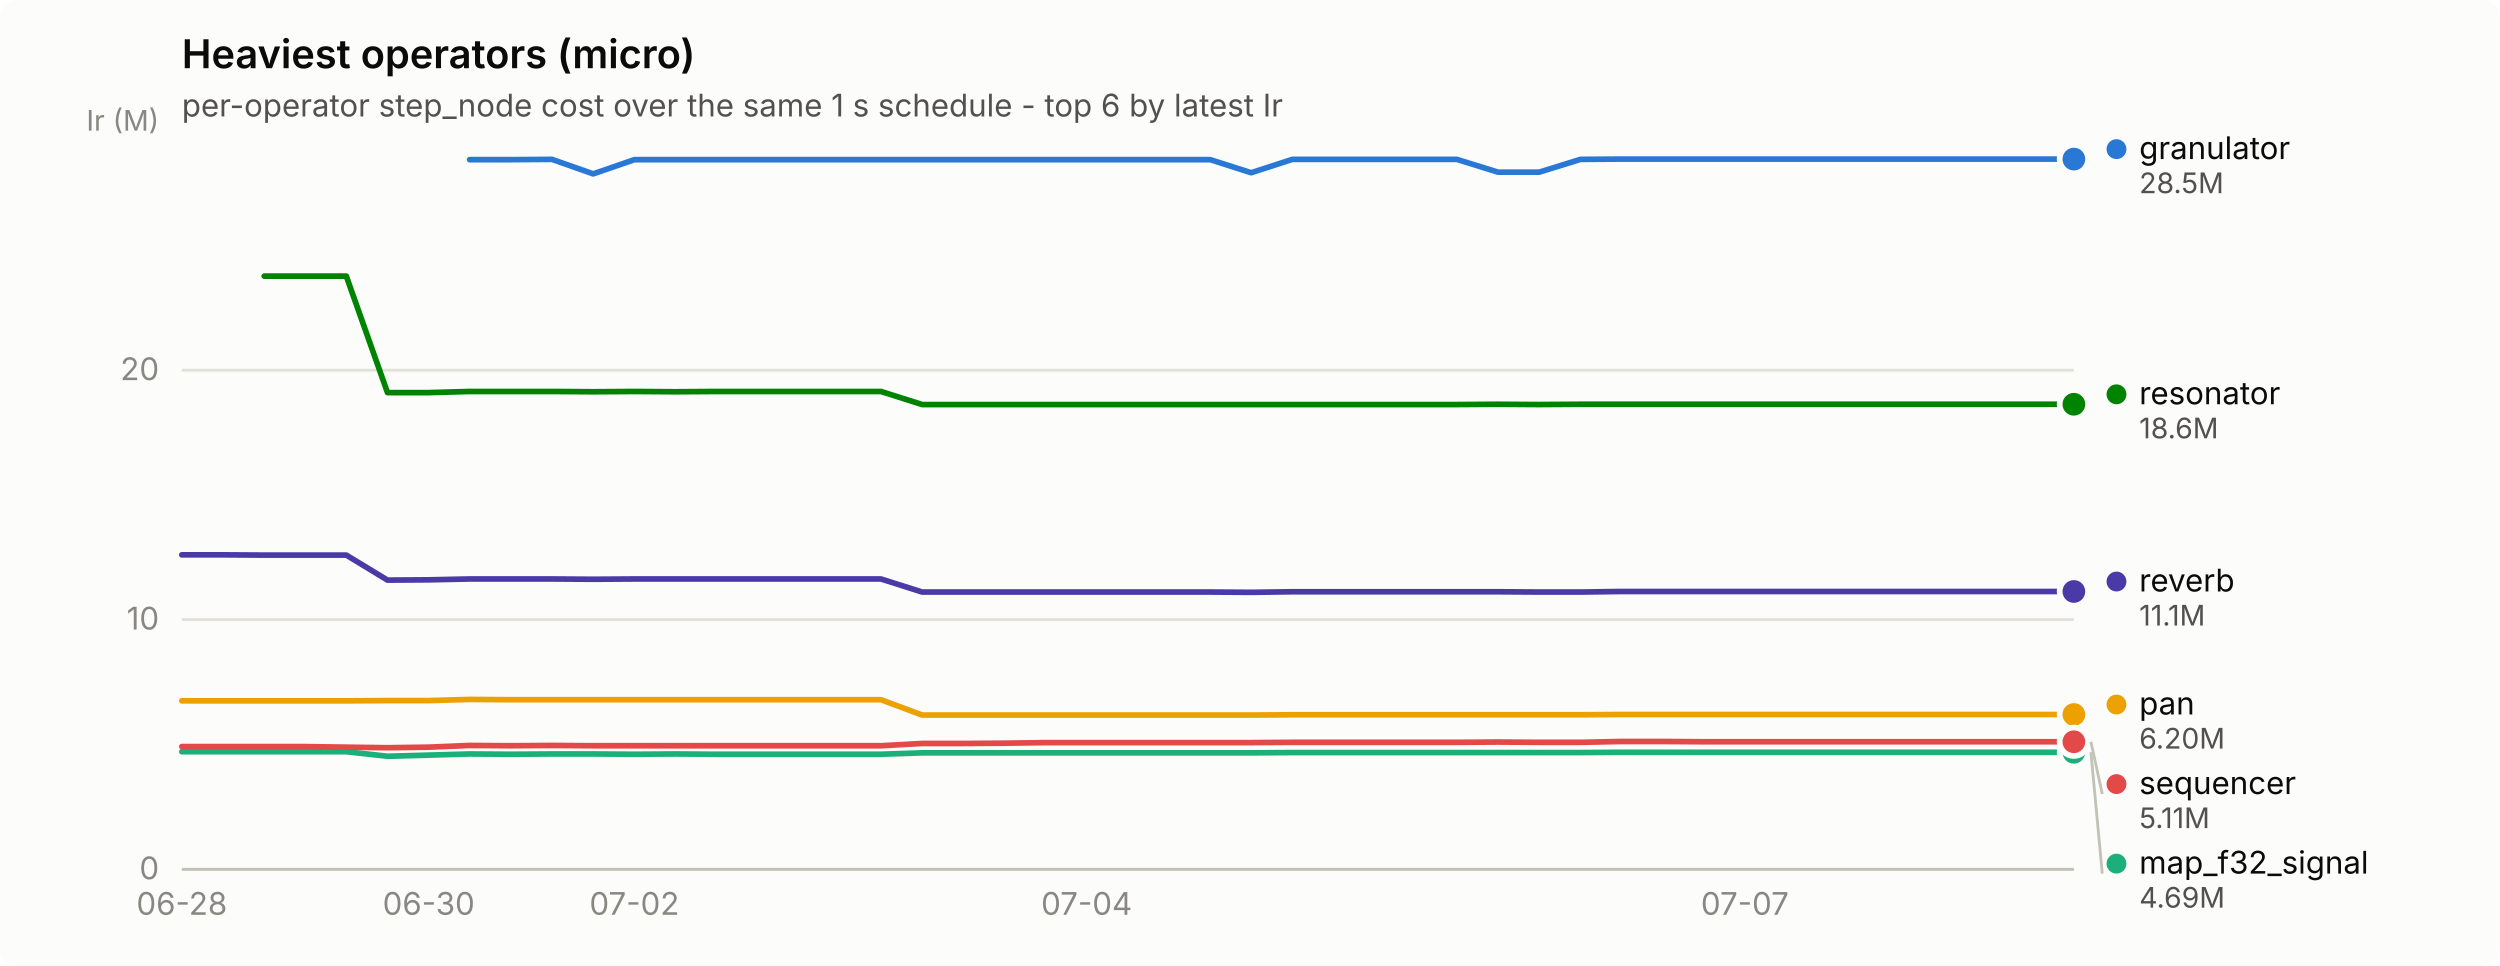
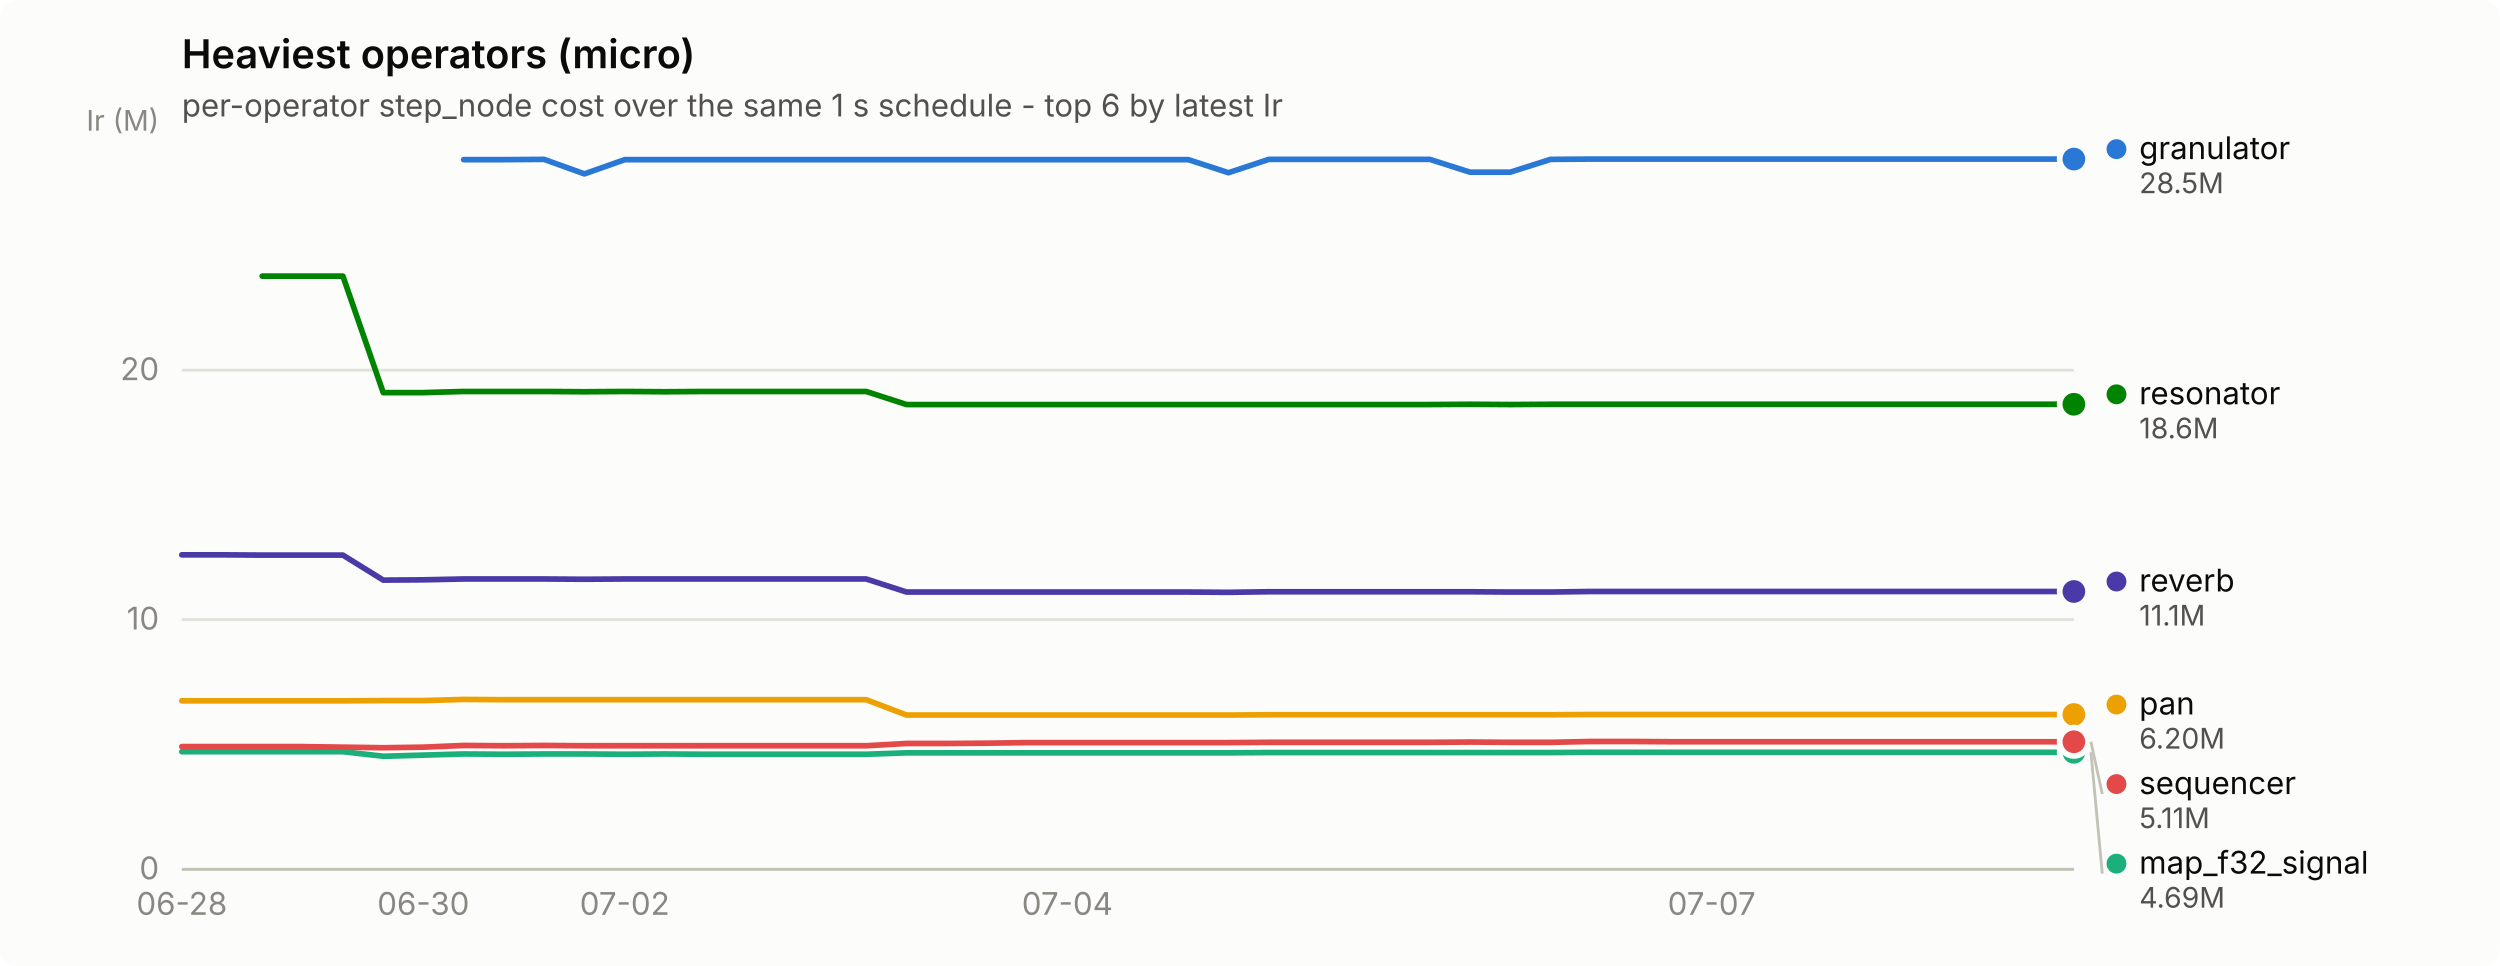
<svg xmlns="http://www.w3.org/2000/svg" width="880" height="340" viewBox="0 0 880 340" role="img" aria-label="Heaviest operators (micro)">
  <rect width="880" height="340" rx="6" fill="#fcfcfb" />
  <text x="64" y="24" font-family="system-ui, -apple-system, &quot;Segoe UI&quot;, sans-serif" font-size="14" font-weight="600" fill="#0b0b0b">Heaviest operators (micro)</text>
  <text x="64" y="41" font-family="system-ui, -apple-system, &quot;Segoe UI&quot;, sans-serif" font-size="11" fill="#52514e">per-operator step_node cost over the same 1 s schedule - top 6 by latest Ir</text>
  <line x1="64" y1="306.0" x2="730" y2="306.0" stroke="#e1e0d9" stroke-width="1" />
  <text x="56" y="309.5" text-anchor="end" font-family="system-ui, -apple-system, &quot;Segoe UI&quot;, sans-serif" font-size="11" style="font-variant-numeric: tabular-nums" fill="#898781">0</text>
  <line x1="64" y1="218.1" x2="730" y2="218.1" stroke="#e1e0d9" stroke-width="1" />
  <text x="56" y="221.6" text-anchor="end" font-family="system-ui, -apple-system, &quot;Segoe UI&quot;, sans-serif" font-size="11" style="font-variant-numeric: tabular-nums" fill="#898781">10</text>
  <line x1="64" y1="130.3" x2="730" y2="130.3" stroke="#e1e0d9" stroke-width="1" />
  <text x="56" y="133.8" text-anchor="end" font-family="system-ui, -apple-system, &quot;Segoe UI&quot;, sans-serif" font-size="11" style="font-variant-numeric: tabular-nums" fill="#898781">20</text>
  <text x="56" y="46" text-anchor="end" font-family="system-ui, -apple-system, &quot;Segoe UI&quot;, sans-serif" font-size="10" fill="#898781">Ir (M)</text>
  <line x1="64" y1="306" x2="730" y2="306" stroke="#c3c2b7" stroke-width="1" />
  <text x="64.0" y="322" text-anchor="middle" font-family="system-ui, -apple-system, &quot;Segoe UI&quot;, sans-serif" font-size="11" style="font-variant-numeric: tabular-nums" fill="#898781">06-28</text>
-   <text x="150.9" y="322" text-anchor="middle" font-family="system-ui, -apple-system, &quot;Segoe UI&quot;, sans-serif" font-size="11" style="font-variant-numeric: tabular-nums" fill="#898781">06-30</text>
-   <text x="223.3" y="322" text-anchor="middle" font-family="system-ui, -apple-system, &quot;Segoe UI&quot;, sans-serif" font-size="11" style="font-variant-numeric: tabular-nums" fill="#898781">07-02</text>
-   <text x="382.5" y="322" text-anchor="middle" font-family="system-ui, -apple-system, &quot;Segoe UI&quot;, sans-serif" font-size="11" style="font-variant-numeric: tabular-nums" fill="#898781">07-04</text>
-   <text x="614.2" y="322" text-anchor="middle" font-family="system-ui, -apple-system, &quot;Segoe UI&quot;, sans-serif" font-size="11" style="font-variant-numeric: tabular-nums" fill="#898781">07-07</text>
-   <path d="M165.3,56.2 L179.8,56.2 L194.3,56.1 L208.8,61.2 L223.3,56.2 L237.7,56.2 L252.2,56.2 L266.7,56.2 L281.2,56.2 L295.7,56.2 L310.1,56.2 L324.6,56.2 L339.1,56.2 L353.6,56.2 L368.0,56.2 L382.5,56.2 L397.0,56.2 L411.5,56.2 L426.0,56.2 L440.4,60.8 L454.9,56.1 L469.4,56.1 L483.9,56.1 L498.3,56.1 L512.8,56.1 L527.3,60.6 L541.8,60.6 L556.3,56.1 L570.7,56.0 L585.2,56.0 L599.7,56.0 L614.2,56.0 L628.7,56.0 L643.1,56.0 L657.6,56.0 L672.1,56.0 L686.6,56.0 L701.0,56.0 L715.5,56.0 L730.0,56.0" fill="none" stroke="#2a78d6" stroke-width="2" stroke-linejoin="round" stroke-linecap="round" />
+   <text x="149.0" y="322" text-anchor="middle" font-family="system-ui, -apple-system, &quot;Segoe UI&quot;, sans-serif" font-size="11" style="font-variant-numeric: tabular-nums" fill="#898781">06-30</text>
+   <text x="219.9" y="322" text-anchor="middle" font-family="system-ui, -apple-system, &quot;Segoe UI&quot;, sans-serif" font-size="11" style="font-variant-numeric: tabular-nums" fill="#898781">07-02</text>
+   <text x="375.7" y="322" text-anchor="middle" font-family="system-ui, -apple-system, &quot;Segoe UI&quot;, sans-serif" font-size="11" style="font-variant-numeric: tabular-nums" fill="#898781">07-04</text>
+   <text x="602.5" y="322" text-anchor="middle" font-family="system-ui, -apple-system, &quot;Segoe UI&quot;, sans-serif" font-size="11" style="font-variant-numeric: tabular-nums" fill="#898781">07-07</text>
+   <path d="M163.2,56.2 L177.4,56.2 L191.5,56.1 L205.7,61.2 L219.9,56.2 L234.0,56.2 L248.2,56.2 L262.4,56.2 L276.6,56.2 L290.7,56.2 L304.9,56.2 L319.1,56.2 L333.2,56.2 L347.4,56.2 L361.6,56.2 L375.7,56.2 L389.9,56.2 L404.1,56.2 L418.3,56.2 L432.4,60.8 L446.6,56.1 L460.8,56.1 L474.9,56.1 L489.1,56.1 L503.3,56.1 L517.4,60.6 L531.6,60.6 L545.8,56.1 L560.0,56.0 L574.1,56.0 L588.3,56.0 L602.5,56.0 L616.6,56.0 L630.8,56.0 L645.0,56.0 L659.1,56.0 L673.3,56.0 L687.5,56.0 L701.7,56.0 L715.8,56.0 L730.0,56.0" fill="none" stroke="#2a78d6" stroke-width="2" stroke-linejoin="round" stroke-linecap="round" />
  <circle cx="730.0" cy="56.0" r="6" fill="#fcfcfb" />
  <circle cx="730.0" cy="56.0" r="4" fill="#2a78d6" />
-   <path d="M64.0,264.6 L78.5,264.6 L93.0,264.6 L107.4,264.6 L121.9,264.6 L136.4,266.2 L150.9,265.8 L165.3,265.4 L179.8,265.5 L194.3,265.4 L208.8,265.4 L223.3,265.5 L237.7,265.4 L252.2,265.5 L266.7,265.5 L281.2,265.5 L295.7,265.5 L310.1,265.5 L324.6,265.0 L339.1,265.0 L353.6,265.0 L368.0,265.0 L382.5,265.0 L397.0,265.0 L411.5,265.0 L426.0,265.0 L440.4,265.0 L454.9,264.9 L469.4,264.9 L483.9,264.9 L498.3,264.9 L512.8,264.9 L527.3,264.9 L541.8,264.9 L556.3,264.9 L570.7,264.8 L585.2,264.8 L599.7,264.8 L614.2,264.8 L628.7,264.8 L643.1,264.8 L657.6,264.8 L672.1,264.8 L686.6,264.8 L701.0,264.8 L715.5,264.8 L730.0,264.8" fill="none" stroke="#1baf7a" stroke-width="2" stroke-linejoin="round" stroke-linecap="round" />
+   <path d="M64.0,264.6 L78.2,264.6 L92.3,264.6 L106.5,264.6 L120.7,264.6 L134.9,266.2 L149.0,265.8 L163.2,265.4 L177.4,265.5 L191.5,265.4 L205.7,265.4 L219.9,265.5 L234.0,265.4 L248.2,265.5 L262.4,265.5 L276.6,265.5 L290.7,265.5 L304.9,265.5 L319.1,265.0 L333.2,265.0 L347.4,265.0 L361.6,265.0 L375.7,265.0 L389.9,265.0 L404.1,265.0 L418.3,265.0 L432.4,265.0 L446.6,264.9 L460.8,264.9 L474.9,264.9 L489.1,264.9 L503.3,264.9 L517.4,264.9 L531.6,264.9 L545.8,264.9 L560.0,264.8 L574.1,264.8 L588.3,264.8 L602.5,264.8 L616.6,264.8 L630.8,264.8 L645.0,264.8 L659.1,264.8 L673.3,264.8 L687.5,264.8 L701.7,264.8 L715.8,264.8 L730.0,264.8" fill="none" stroke="#1baf7a" stroke-width="2" stroke-linejoin="round" stroke-linecap="round" />
  <circle cx="730.0" cy="264.8" r="6" fill="#fcfcfb" />
  <circle cx="730.0" cy="264.8" r="4" fill="#1baf7a" />
-   <path d="M64.0,246.7 L78.5,246.7 L93.0,246.7 L107.4,246.7 L121.9,246.7 L136.4,246.6 L150.9,246.6 L165.3,246.2 L179.8,246.3 L194.3,246.3 L208.8,246.3 L223.3,246.3 L237.7,246.3 L252.2,246.3 L266.7,246.3 L281.2,246.3 L295.7,246.3 L310.1,246.3 L324.6,251.7 L339.1,251.7 L353.6,251.7 L368.0,251.7 L382.5,251.7 L397.0,251.7 L411.5,251.7 L426.0,251.7 L440.4,251.7 L454.9,251.6 L469.4,251.6 L483.9,251.6 L498.3,251.6 L512.8,251.6 L527.3,251.6 L541.8,251.6 L556.3,251.6 L570.7,251.5 L585.2,251.5 L599.7,251.5 L614.2,251.5 L628.7,251.5 L643.1,251.5 L657.6,251.5 L672.1,251.5 L686.6,251.5 L701.0,251.5 L715.5,251.5 L730.0,251.5" fill="none" stroke="#eda100" stroke-width="2" stroke-linejoin="round" stroke-linecap="round" />
+   <path d="M64.0,246.7 L78.2,246.7 L92.3,246.7 L106.5,246.7 L120.7,246.7 L134.9,246.6 L149.0,246.6 L163.2,246.2 L177.4,246.3 L191.5,246.3 L205.7,246.3 L219.9,246.3 L234.0,246.3 L248.2,246.3 L262.4,246.3 L276.6,246.3 L290.7,246.3 L304.9,246.3 L319.1,251.7 L333.2,251.7 L347.4,251.7 L361.6,251.7 L375.7,251.7 L389.9,251.7 L404.1,251.7 L418.3,251.7 L432.4,251.7 L446.6,251.6 L460.8,251.6 L474.9,251.6 L489.1,251.6 L503.3,251.6 L517.4,251.6 L531.6,251.6 L545.8,251.6 L560.0,251.5 L574.1,251.5 L588.3,251.5 L602.5,251.5 L616.6,251.5 L630.8,251.5 L645.0,251.5 L659.1,251.5 L673.3,251.5 L687.5,251.5 L701.7,251.5 L715.8,251.5 L730.0,251.5" fill="none" stroke="#eda100" stroke-width="2" stroke-linejoin="round" stroke-linecap="round" />
  <circle cx="730.0" cy="251.5" r="6" fill="#fcfcfb" />
  <circle cx="730.0" cy="251.5" r="4" fill="#eda100" />
-   <path d="M93.0,97.2 L107.4,97.2 L121.9,97.2 L136.4,138.2 L150.9,138.2 L165.3,137.8 L179.8,137.8 L194.3,137.8 L208.8,137.9 L223.3,137.8 L237.7,137.9 L252.2,137.8 L266.7,137.8 L281.2,137.8 L295.7,137.8 L310.1,137.8 L324.6,142.4 L339.1,142.4 L353.6,142.4 L368.0,142.4 L382.5,142.4 L397.0,142.4 L411.5,142.4 L426.0,142.4 L440.4,142.4 L454.9,142.4 L469.4,142.4 L483.9,142.4 L498.3,142.4 L512.8,142.4 L527.3,142.3 L541.8,142.4 L556.3,142.3 L570.7,142.3 L585.2,142.3 L599.7,142.3 L614.2,142.3 L628.7,142.3 L643.1,142.3 L657.6,142.3 L672.1,142.3 L686.6,142.3 L701.0,142.3 L715.5,142.3 L730.0,142.3" fill="none" stroke="#008300" stroke-width="2" stroke-linejoin="round" stroke-linecap="round" />
+   <path d="M92.3,97.2 L106.5,97.2 L120.7,97.2 L134.9,138.2 L149.0,138.2 L163.2,137.8 L177.4,137.8 L191.5,137.8 L205.7,137.9 L219.9,137.8 L234.0,137.9 L248.2,137.8 L262.4,137.8 L276.6,137.8 L290.7,137.8 L304.9,137.8 L319.1,142.4 L333.2,142.4 L347.4,142.4 L361.6,142.4 L375.7,142.4 L389.9,142.4 L404.1,142.4 L418.3,142.4 L432.4,142.4 L446.6,142.4 L460.8,142.4 L474.9,142.4 L489.1,142.4 L503.3,142.4 L517.4,142.3 L531.6,142.4 L545.8,142.3 L560.0,142.3 L574.1,142.3 L588.3,142.3 L602.5,142.3 L616.6,142.3 L630.8,142.3 L645.0,142.3 L659.1,142.3 L673.3,142.3 L687.5,142.3 L701.7,142.3 L715.8,142.3 L730.0,142.3" fill="none" stroke="#008300" stroke-width="2" stroke-linejoin="round" stroke-linecap="round" />
  <circle cx="730.0" cy="142.3" r="6" fill="#fcfcfb" />
  <circle cx="730.0" cy="142.3" r="4" fill="#008300" />
-   <path d="M64.0,195.3 L78.5,195.3 L93.0,195.4 L107.4,195.4 L121.9,195.4 L136.4,204.2 L150.9,204.1 L165.3,203.8 L179.8,203.8 L194.3,203.8 L208.8,203.9 L223.3,203.8 L237.7,203.8 L252.2,203.8 L266.7,203.8 L281.2,203.8 L295.7,203.8 L310.1,203.8 L324.6,208.4 L339.1,208.4 L353.6,208.4 L368.0,208.4 L382.5,208.4 L397.0,208.4 L411.5,208.4 L426.0,208.4 L440.4,208.5 L454.9,208.3 L469.4,208.3 L483.9,208.3 L498.3,208.3 L512.8,208.3 L527.3,208.3 L541.8,208.4 L556.3,208.4 L570.7,208.2 L585.2,208.2 L599.7,208.2 L614.2,208.2 L628.7,208.2 L643.1,208.2 L657.6,208.2 L672.1,208.2 L686.6,208.2 L701.0,208.2 L715.5,208.2 L730.0,208.2" fill="none" stroke="#4a3aa7" stroke-width="2" stroke-linejoin="round" stroke-linecap="round" />
+   <path d="M64.0,195.3 L78.2,195.3 L92.3,195.4 L106.5,195.4 L120.7,195.4 L134.9,204.2 L149.0,204.1 L163.2,203.8 L177.4,203.8 L191.5,203.8 L205.7,203.9 L219.9,203.8 L234.0,203.8 L248.2,203.8 L262.4,203.8 L276.6,203.8 L290.7,203.8 L304.9,203.8 L319.1,208.4 L333.2,208.4 L347.4,208.4 L361.6,208.4 L375.7,208.4 L389.9,208.4 L404.1,208.4 L418.3,208.4 L432.4,208.5 L446.6,208.3 L460.8,208.3 L474.9,208.3 L489.1,208.3 L503.3,208.3 L517.4,208.3 L531.6,208.4 L545.8,208.4 L560.0,208.2 L574.1,208.2 L588.3,208.2 L602.5,208.2 L616.6,208.2 L630.8,208.2 L645.0,208.2 L659.1,208.2 L673.3,208.2 L687.5,208.2 L701.7,208.2 L715.8,208.2 L730.0,208.2" fill="none" stroke="#4a3aa7" stroke-width="2" stroke-linejoin="round" stroke-linecap="round" />
  <circle cx="730.0" cy="208.2" r="6" fill="#fcfcfb" />
  <circle cx="730.0" cy="208.2" r="4" fill="#4a3aa7" />
-   <path d="M64.0,262.8 L78.5,262.8 L93.0,262.8 L107.4,262.8 L121.9,263.0 L136.4,263.2 L150.9,263.0 L165.3,262.4 L179.8,262.5 L194.3,262.4 L208.8,262.5 L223.3,262.5 L237.7,262.5 L252.2,262.5 L266.7,262.5 L281.2,262.5 L295.7,262.5 L310.1,262.5 L324.6,261.7 L339.1,261.7 L353.6,261.6 L368.0,261.4 L382.5,261.4 L397.0,261.4 L411.5,261.4 L426.0,261.4 L440.4,261.4 L454.9,261.3 L469.4,261.3 L483.9,261.3 L498.3,261.3 L512.8,261.3 L527.3,261.2 L541.8,261.3 L556.3,261.3 L570.7,261.0 L585.2,261.0 L599.7,261.1 L614.2,261.1 L628.7,261.1 L643.1,261.1 L657.6,261.1 L672.1,261.1 L686.6,261.1 L701.0,261.1 L715.5,261.1 L730.0,261.1" fill="none" stroke="#e34948" stroke-width="2" stroke-linejoin="round" stroke-linecap="round" />
+   <path d="M64.0,262.8 L78.2,262.8 L92.3,262.8 L106.5,262.8 L120.7,263.0 L134.9,263.2 L149.0,263.0 L163.2,262.4 L177.4,262.5 L191.5,262.4 L205.7,262.5 L219.9,262.5 L234.0,262.5 L248.2,262.5 L262.4,262.5 L276.6,262.5 L290.7,262.5 L304.9,262.5 L319.1,261.7 L333.2,261.7 L347.4,261.6 L361.6,261.4 L375.7,261.4 L389.9,261.4 L404.1,261.4 L418.3,261.4 L432.4,261.4 L446.6,261.3 L460.8,261.3 L474.9,261.3 L489.1,261.3 L503.3,261.3 L517.4,261.2 L531.6,261.3 L545.8,261.3 L560.0,261.0 L574.1,261.0 L588.3,261.1 L602.5,261.1 L616.6,261.1 L630.8,261.1 L645.0,261.1 L659.1,261.1 L673.3,261.1 L687.5,261.1 L701.7,261.1 L715.8,261.1 L730.0,261.1" fill="none" stroke="#e34948" stroke-width="2" stroke-linejoin="round" stroke-linecap="round" />
  <circle cx="730.0" cy="261.1" r="6" fill="#fcfcfb" />
  <circle cx="730.0" cy="261.1" r="4" fill="#e34948" />
  <circle cx="745.0" cy="52.5" r="3.5" fill="#2a78d6" />
  <text x="753.0" y="56.0" font-family="system-ui, -apple-system, &quot;Segoe UI&quot;, sans-serif" font-size="11" fill="#0b0b0b">granulator</text>
  <text x="753.0" y="68.0" font-family="system-ui, -apple-system, &quot;Segoe UI&quot;, sans-serif" font-size="10" style="font-variant-numeric: tabular-nums" fill="#52514e">28.5M</text>
  <circle cx="745.0" cy="138.8" r="3.5" fill="#008300" />
  <text x="753.0" y="142.3" font-family="system-ui, -apple-system, &quot;Segoe UI&quot;, sans-serif" font-size="11" fill="#0b0b0b">resonator</text>
  <text x="753.0" y="154.3" font-family="system-ui, -apple-system, &quot;Segoe UI&quot;, sans-serif" font-size="10" style="font-variant-numeric: tabular-nums" fill="#52514e">18.6M</text>
  <circle cx="745.0" cy="204.7" r="3.5" fill="#4a3aa7" />
  <text x="753.0" y="208.2" font-family="system-ui, -apple-system, &quot;Segoe UI&quot;, sans-serif" font-size="11" fill="#0b0b0b">reverb</text>
  <text x="753.0" y="220.2" font-family="system-ui, -apple-system, &quot;Segoe UI&quot;, sans-serif" font-size="10" style="font-variant-numeric: tabular-nums" fill="#52514e">11.1M</text>
  <circle cx="745.0" cy="248.0" r="3.5" fill="#eda100" />
  <text x="753.0" y="251.5" font-family="system-ui, -apple-system, &quot;Segoe UI&quot;, sans-serif" font-size="11" fill="#0b0b0b">pan</text>
  <text x="753.0" y="263.5" font-family="system-ui, -apple-system, &quot;Segoe UI&quot;, sans-serif" font-size="10" style="font-variant-numeric: tabular-nums" fill="#52514e">6.20M</text>
  <line x1="736.0" y1="261.1" x2="740.0" y2="279.5" stroke="#c3c2b7" stroke-width="1" />
  <circle cx="745.0" cy="276.0" r="3.5" fill="#e34948" />
  <text x="753.0" y="279.5" font-family="system-ui, -apple-system, &quot;Segoe UI&quot;, sans-serif" font-size="11" fill="#0b0b0b">sequencer</text>
  <text x="753.0" y="291.5" font-family="system-ui, -apple-system, &quot;Segoe UI&quot;, sans-serif" font-size="10" style="font-variant-numeric: tabular-nums" fill="#52514e">5.11M</text>
  <line x1="736.0" y1="264.8" x2="740.0" y2="307.5" stroke="#c3c2b7" stroke-width="1" />
  <circle cx="745.0" cy="304.0" r="3.5" fill="#1baf7a" />
  <text x="753.0" y="307.5" font-family="system-ui, -apple-system, &quot;Segoe UI&quot;, sans-serif" font-size="11" fill="#0b0b0b">map_f32_signal</text>
  <text x="753.0" y="319.5" font-family="system-ui, -apple-system, &quot;Segoe UI&quot;, sans-serif" font-size="10" style="font-variant-numeric: tabular-nums" fill="#52514e">4.69M</text>
</svg>
